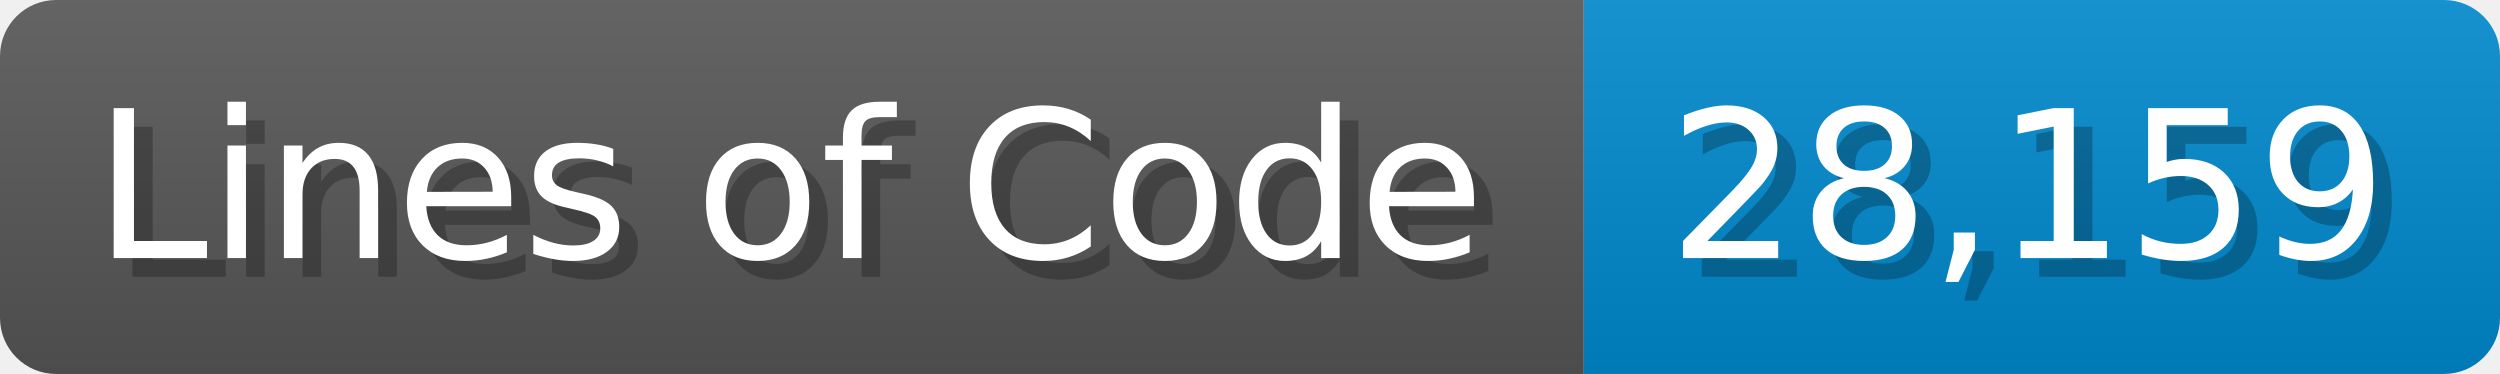
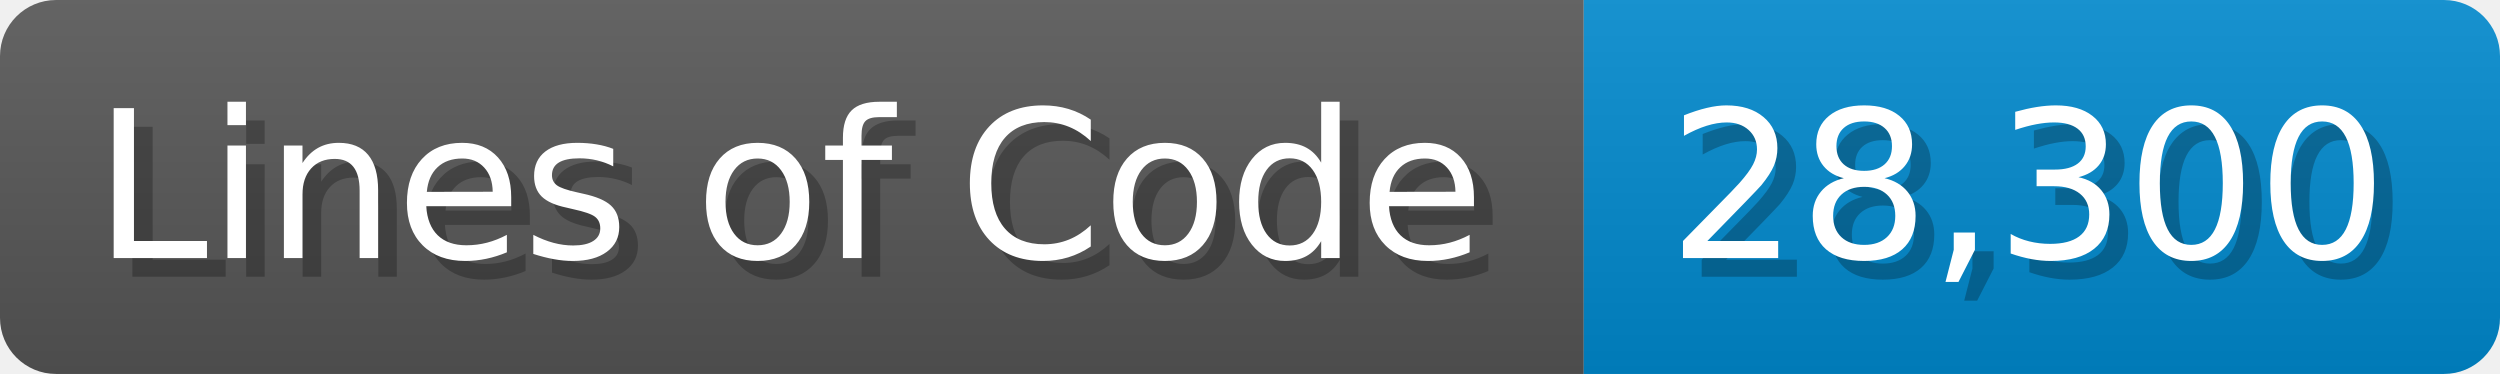
<svg xmlns="http://www.w3.org/2000/svg" width="133.7" height="20" viewBox="0 0 1337 200">
  <linearGradient id="a" x2="0" y2="100%">
    <stop offset="0" stop-opacity=".1" stop-color="#EEE" />
    <stop offset="1" stop-opacity=".1" />
  </linearGradient>
  <mask id="m">
    <rect width="1337" height="200" rx="30" fill="#FFF" />
  </mask>
  <g mask="url(#m)">
    <rect width="847" height="200" fill="#555" />
    <rect width="490" height="200" fill="#08C" x="847" />
    <rect width="1337" height="200" fill="url(#a)" />
  </g>
  <g fill="#fff" text-anchor="start" font-family="Verdana,DejaVu Sans,sans-serif" font-size="110">
    <text x="60" y="148" textLength="747" fill="#000" opacity="0.25">Lines of Code</text>
    <text x="50" y="138" textLength="747">Lines of Code</text>
-     <text x="902" y="148" textLength="390" fill="#000" opacity="0.25">28,159</text>
-     <text x="892" y="138" textLength="390">28,159</text>
+     <text x="902" y="148" textLength="390" fill="#000" opacity="0.25">28,300</text>
+     <text x="892" y="138" textLength="390">28,300</text>
  </g>
</svg>
